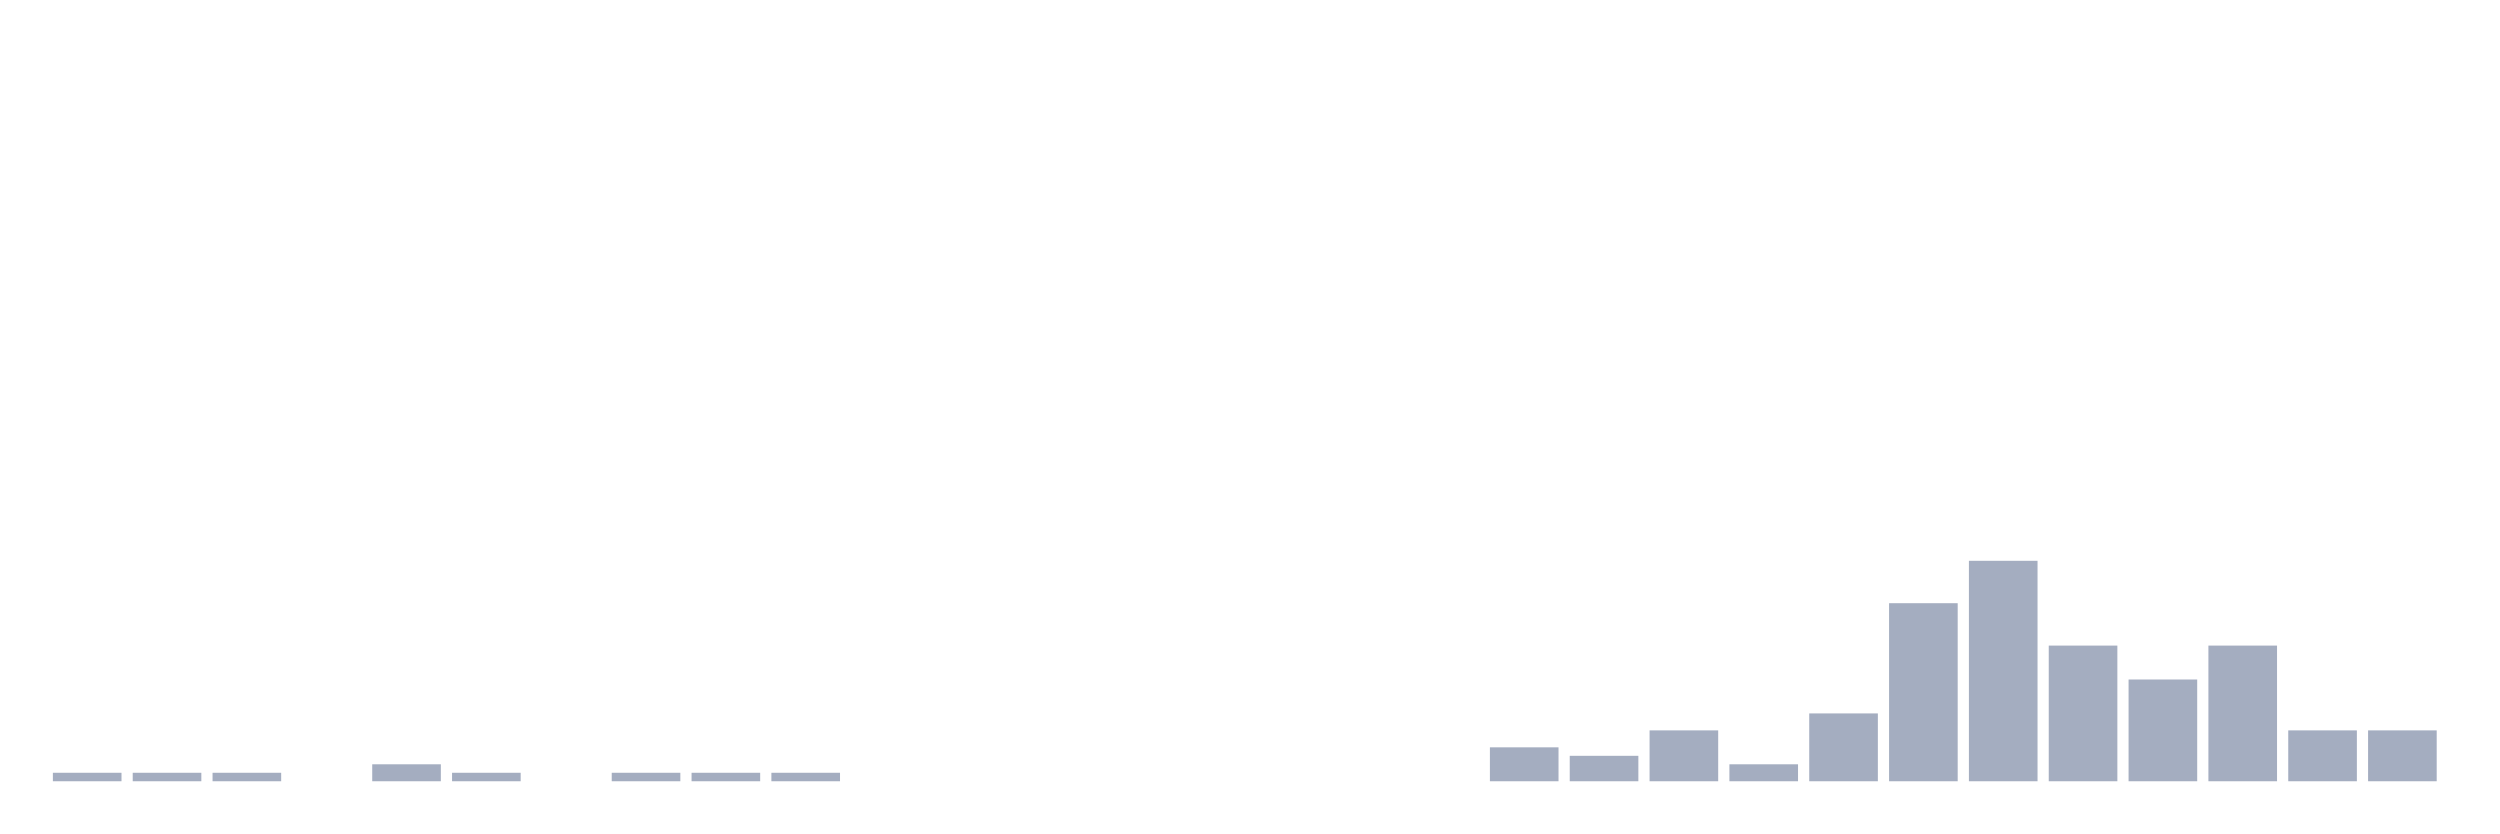
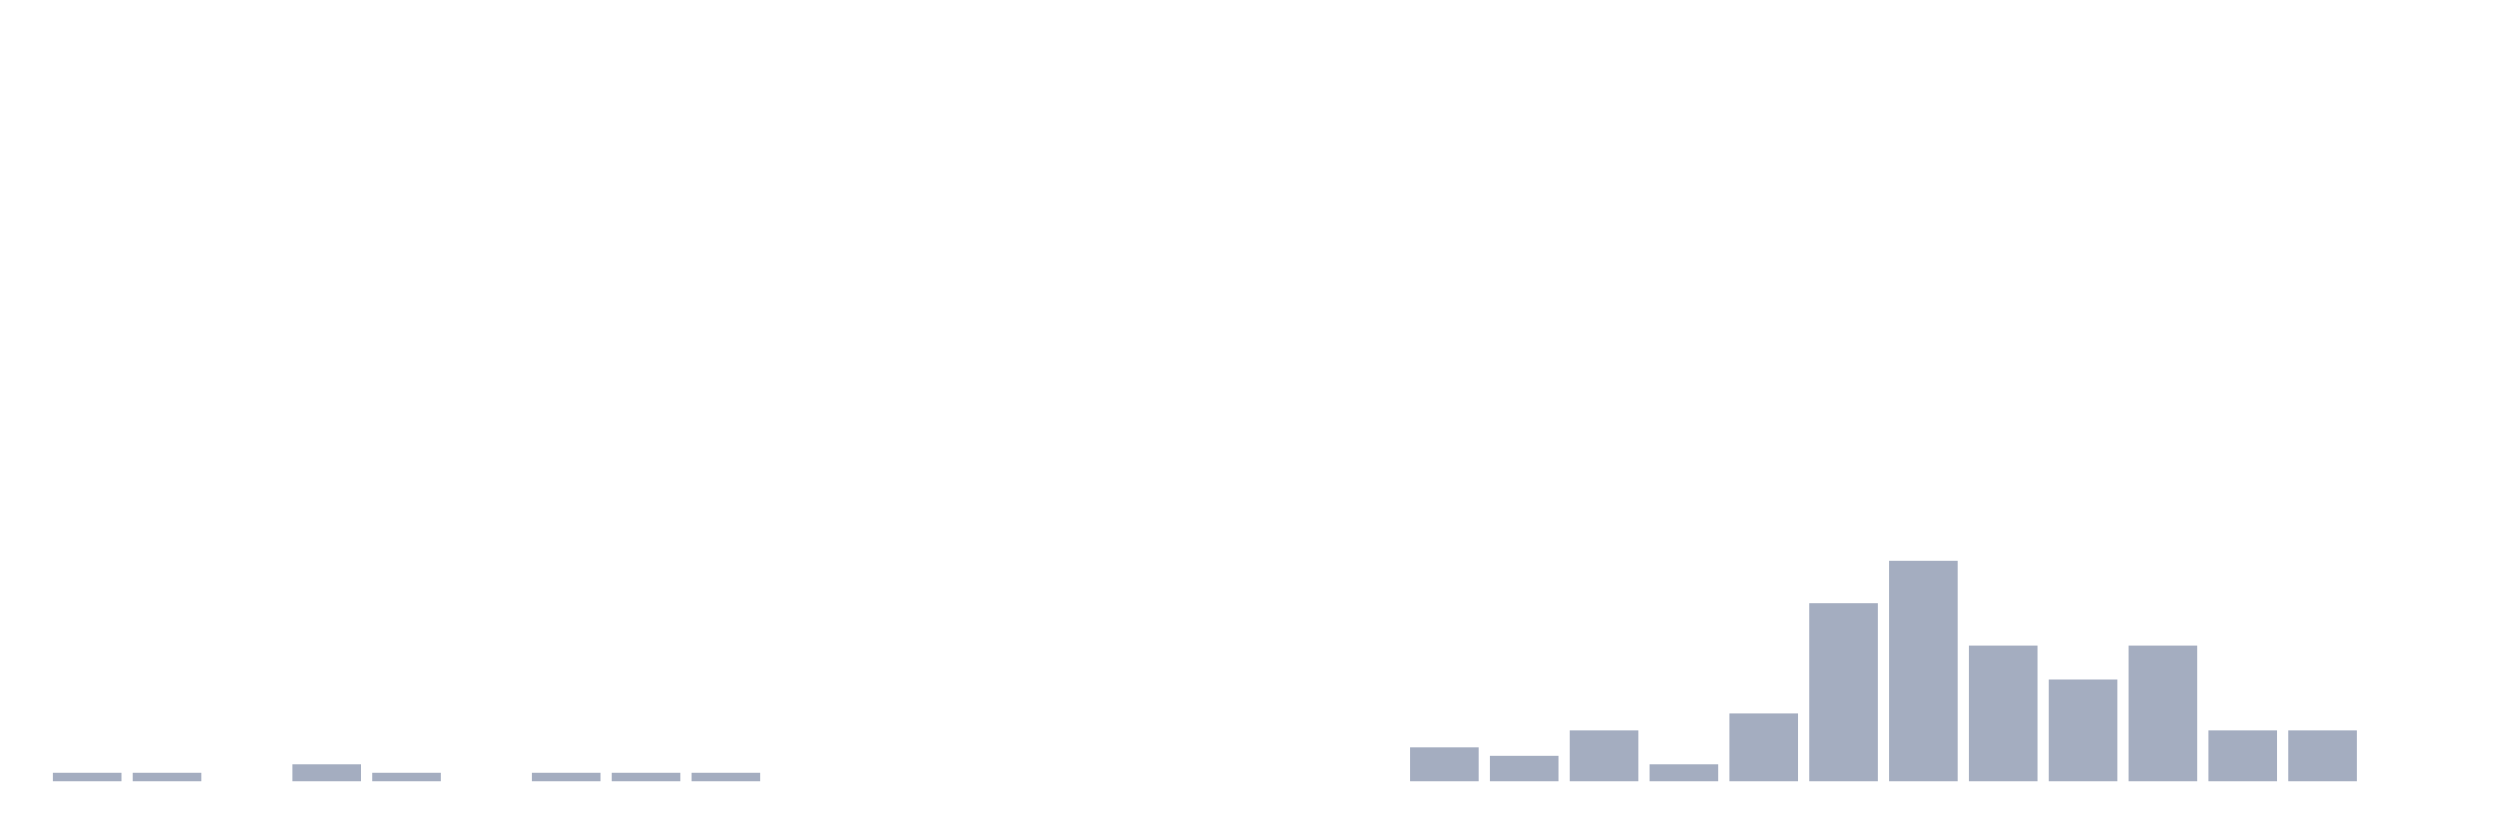
<svg xmlns="http://www.w3.org/2000/svg" viewBox="0 0 480 160">
  <g transform="translate(10,10)">
    <rect class="bar" x="0.153" width="13.175" y="138.372" height="1.628" fill="rgb(164,173,192)" />
    <rect class="bar" x="15.482" width="13.175" y="138.372" height="1.628" fill="rgb(164,173,192)" />
-     <rect class="bar" x="30.81" width="13.175" y="138.372" height="1.628" fill="rgb(164,173,192)" />
-     <rect class="bar" x="46.138" width="13.175" y="140" height="0" fill="rgb(164,173,192)" />
-     <rect class="bar" x="61.466" width="13.175" y="136.744" height="3.256" fill="rgb(164,173,192)" />
-     <rect class="bar" x="76.794" width="13.175" y="138.372" height="1.628" fill="rgb(164,173,192)" />
-     <rect class="bar" x="92.123" width="13.175" y="140" height="0" fill="rgb(164,173,192)" />
+     <rect class="bar" x="30.81" width="13.175" y="140" height="0" fill="rgb(164,173,192)" />
+     <rect class="bar" x="46.138" width="13.175" y="136.744" height="3.256" fill="rgb(164,173,192)" />
+     <rect class="bar" x="61.466" width="13.175" y="138.372" height="1.628" fill="rgb(164,173,192)" />
+     <rect class="bar" x="76.794" width="13.175" y="140" height="0" fill="rgb(164,173,192)" />
+     <rect class="bar" x="92.123" width="13.175" y="138.372" height="1.628" fill="rgb(164,173,192)" />
    <rect class="bar" x="107.451" width="13.175" y="138.372" height="1.628" fill="rgb(164,173,192)" />
    <rect class="bar" x="122.779" width="13.175" y="138.372" height="1.628" fill="rgb(164,173,192)" />
-     <rect class="bar" x="138.107" width="13.175" y="138.372" height="1.628" fill="rgb(164,173,192)" />
+     <rect class="bar" x="138.107" width="13.175" y="140" height="0" fill="rgb(164,173,192)" />
    <rect class="bar" x="153.436" width="13.175" y="140" height="0" fill="rgb(164,173,192)" />
    <rect class="bar" x="168.764" width="13.175" y="140" height="0" fill="rgb(164,173,192)" />
    <rect class="bar" x="184.092" width="13.175" y="140" height="0" fill="rgb(164,173,192)" />
    <rect class="bar" x="199.42" width="13.175" y="140" height="0" fill="rgb(164,173,192)" />
    <rect class="bar" x="214.748" width="13.175" y="140" height="0" fill="rgb(164,173,192)" />
    <rect class="bar" x="230.077" width="13.175" y="140" height="0" fill="rgb(164,173,192)" />
    <rect class="bar" x="245.405" width="13.175" y="140" height="0" fill="rgb(164,173,192)" />
-     <rect class="bar" x="260.733" width="13.175" y="140" height="0" fill="rgb(164,173,192)" />
-     <rect class="bar" x="276.061" width="13.175" y="133.488" height="6.512" fill="rgb(164,173,192)" />
-     <rect class="bar" x="291.39" width="13.175" y="135.116" height="4.884" fill="rgb(164,173,192)" />
-     <rect class="bar" x="306.718" width="13.175" y="130.233" height="9.767" fill="rgb(164,173,192)" />
-     <rect class="bar" x="322.046" width="13.175" y="136.744" height="3.256" fill="rgb(164,173,192)" />
-     <rect class="bar" x="337.374" width="13.175" y="126.977" height="13.023" fill="rgb(164,173,192)" />
-     <rect class="bar" x="352.702" width="13.175" y="105.814" height="34.186" fill="rgb(164,173,192)" />
-     <rect class="bar" x="368.031" width="13.175" y="97.674" height="42.326" fill="rgb(164,173,192)" />
-     <rect class="bar" x="383.359" width="13.175" y="113.953" height="26.047" fill="rgb(164,173,192)" />
-     <rect class="bar" x="398.687" width="13.175" y="120.465" height="19.535" fill="rgb(164,173,192)" />
-     <rect class="bar" x="414.015" width="13.175" y="113.953" height="26.047" fill="rgb(164,173,192)" />
+     <rect class="bar" x="260.733" width="13.175" y="133.488" height="6.512" fill="rgb(164,173,192)" />
+     <rect class="bar" x="276.061" width="13.175" y="135.116" height="4.884" fill="rgb(164,173,192)" />
+     <rect class="bar" x="291.39" width="13.175" y="130.233" height="9.767" fill="rgb(164,173,192)" />
+     <rect class="bar" x="306.718" width="13.175" y="136.744" height="3.256" fill="rgb(164,173,192)" />
+     <rect class="bar" x="322.046" width="13.175" y="126.977" height="13.023" fill="rgb(164,173,192)" />
+     <rect class="bar" x="337.374" width="13.175" y="105.814" height="34.186" fill="rgb(164,173,192)" />
+     <rect class="bar" x="352.702" width="13.175" y="97.674" height="42.326" fill="rgb(164,173,192)" />
+     <rect class="bar" x="368.031" width="13.175" y="113.953" height="26.047" fill="rgb(164,173,192)" />
+     <rect class="bar" x="383.359" width="13.175" y="120.465" height="19.535" fill="rgb(164,173,192)" />
+     <rect class="bar" x="398.687" width="13.175" y="113.953" height="26.047" fill="rgb(164,173,192)" />
+     <rect class="bar" x="414.015" width="13.175" y="130.233" height="9.767" fill="rgb(164,173,192)" />
    <rect class="bar" x="429.344" width="13.175" y="130.233" height="9.767" fill="rgb(164,173,192)" />
-     <rect class="bar" x="444.672" width="13.175" y="130.233" height="9.767" fill="rgb(164,173,192)" />
+     <rect class="bar" x="444.672" width="13.175" y="140" height="0" fill="rgb(164,173,192)" />
  </g>
</svg>
